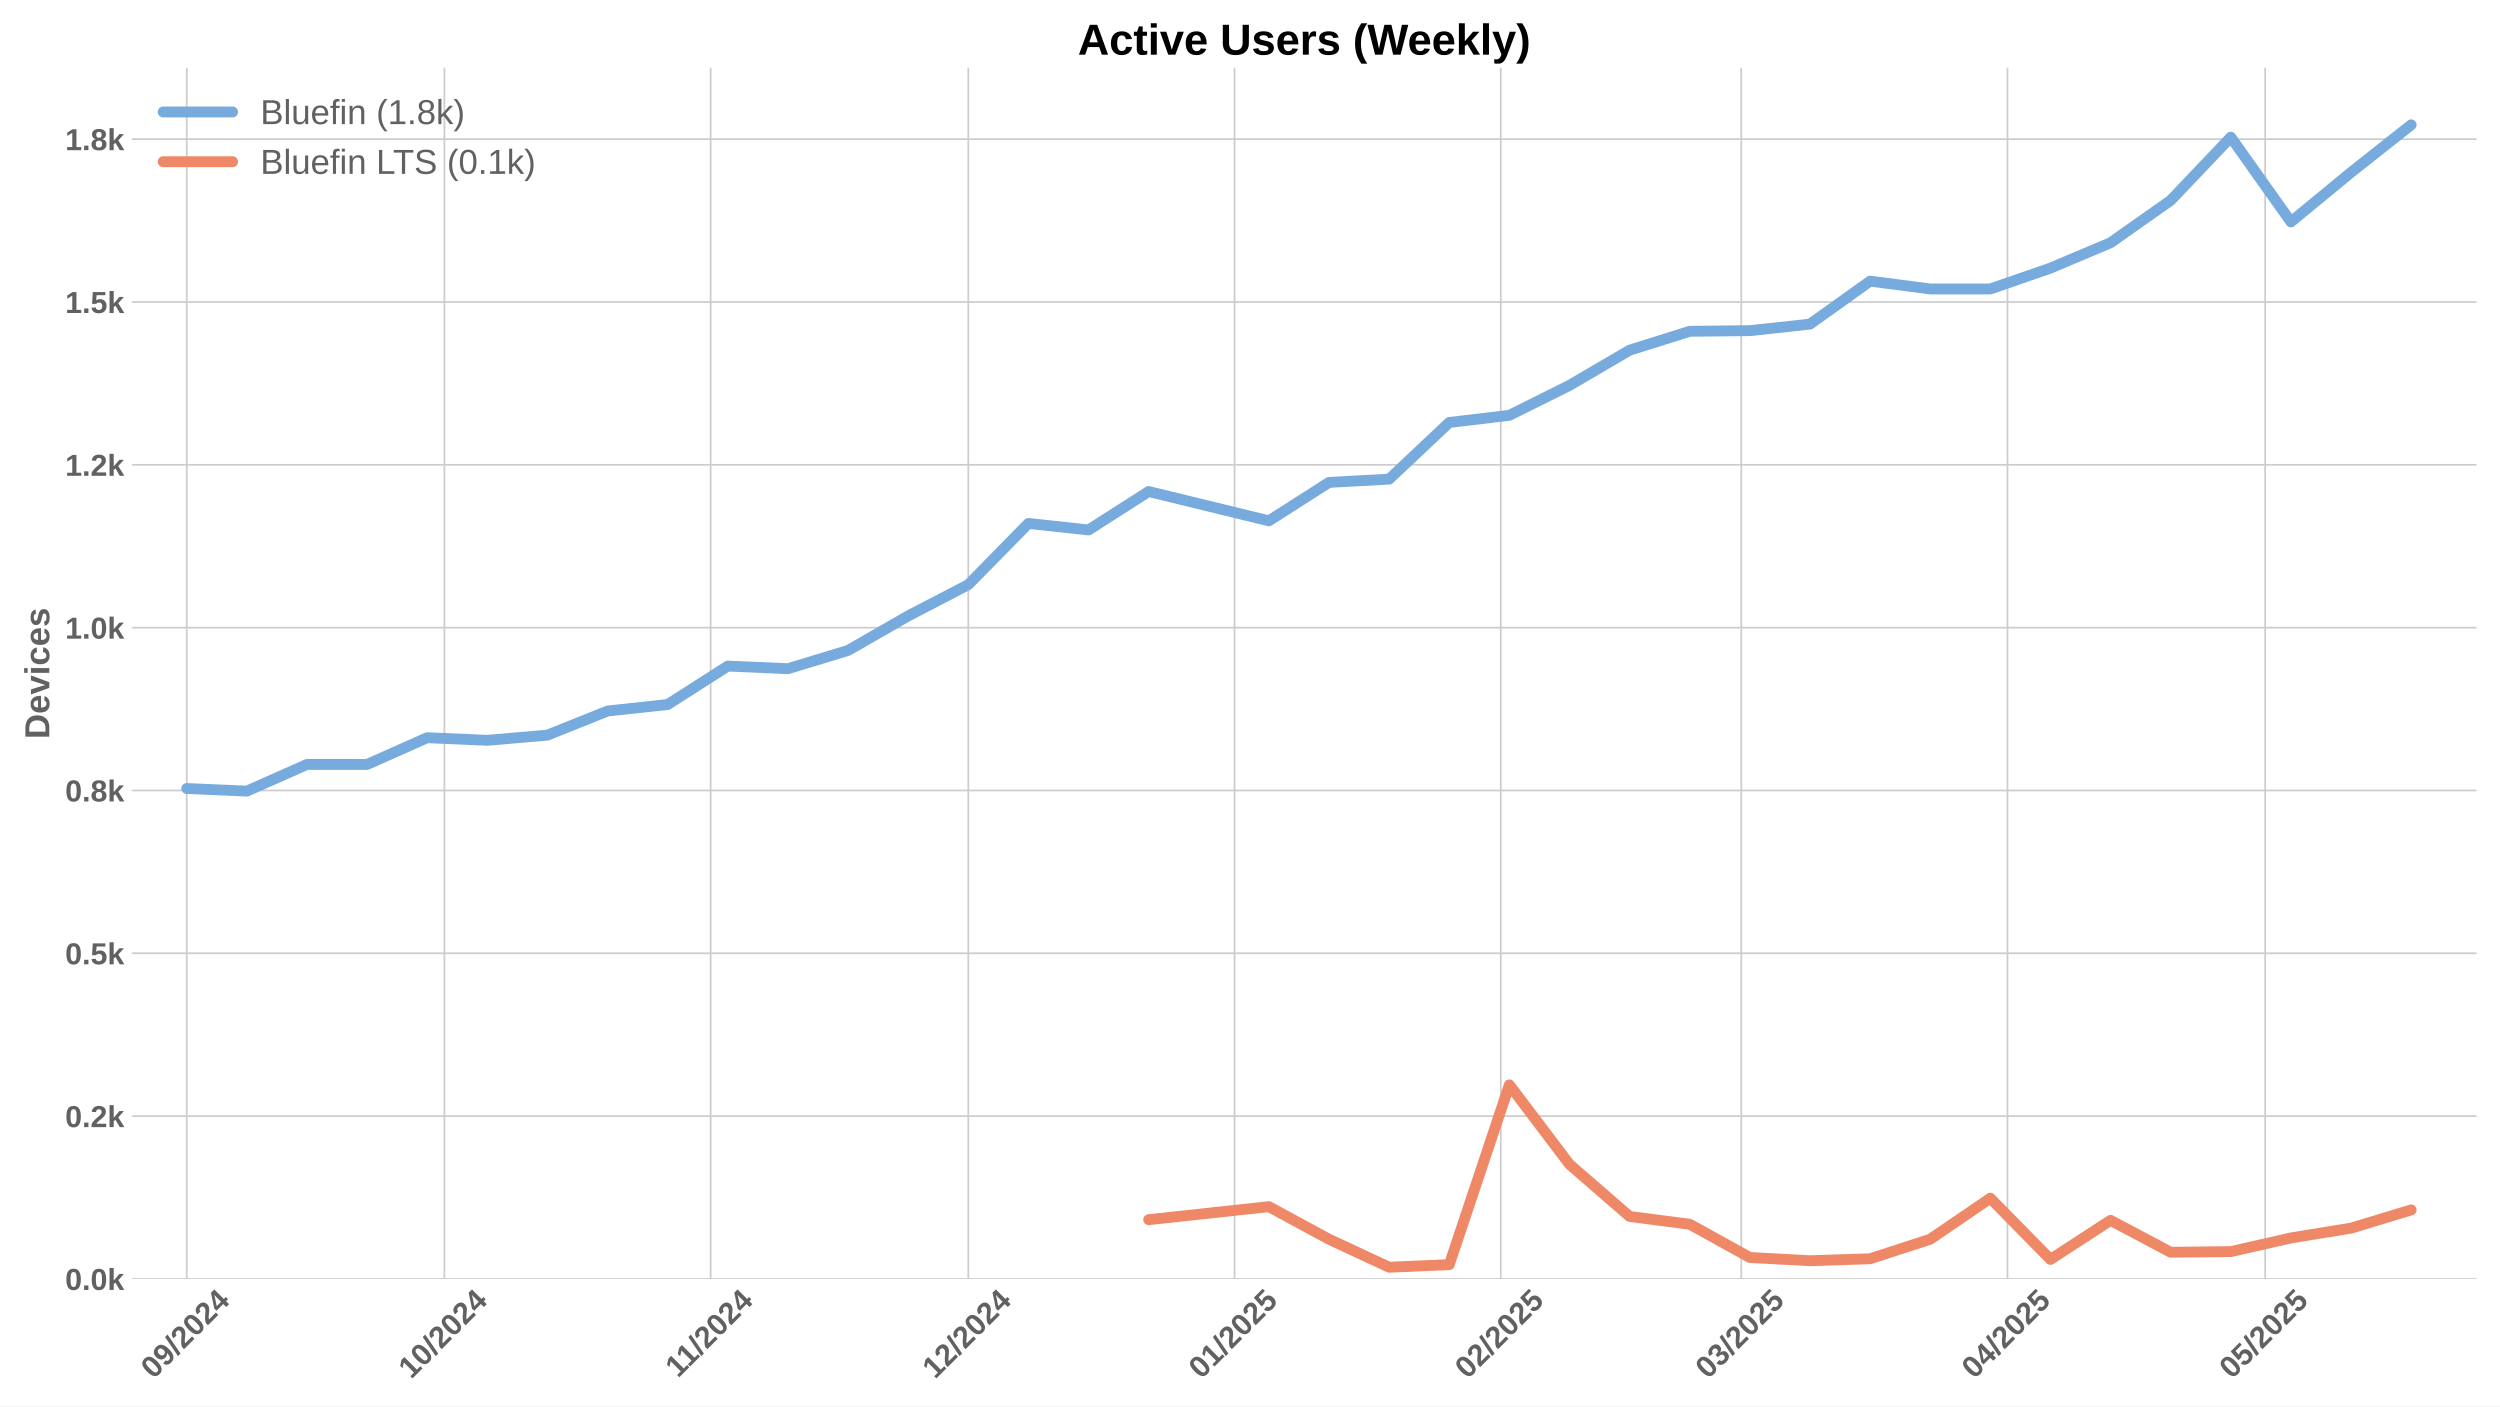
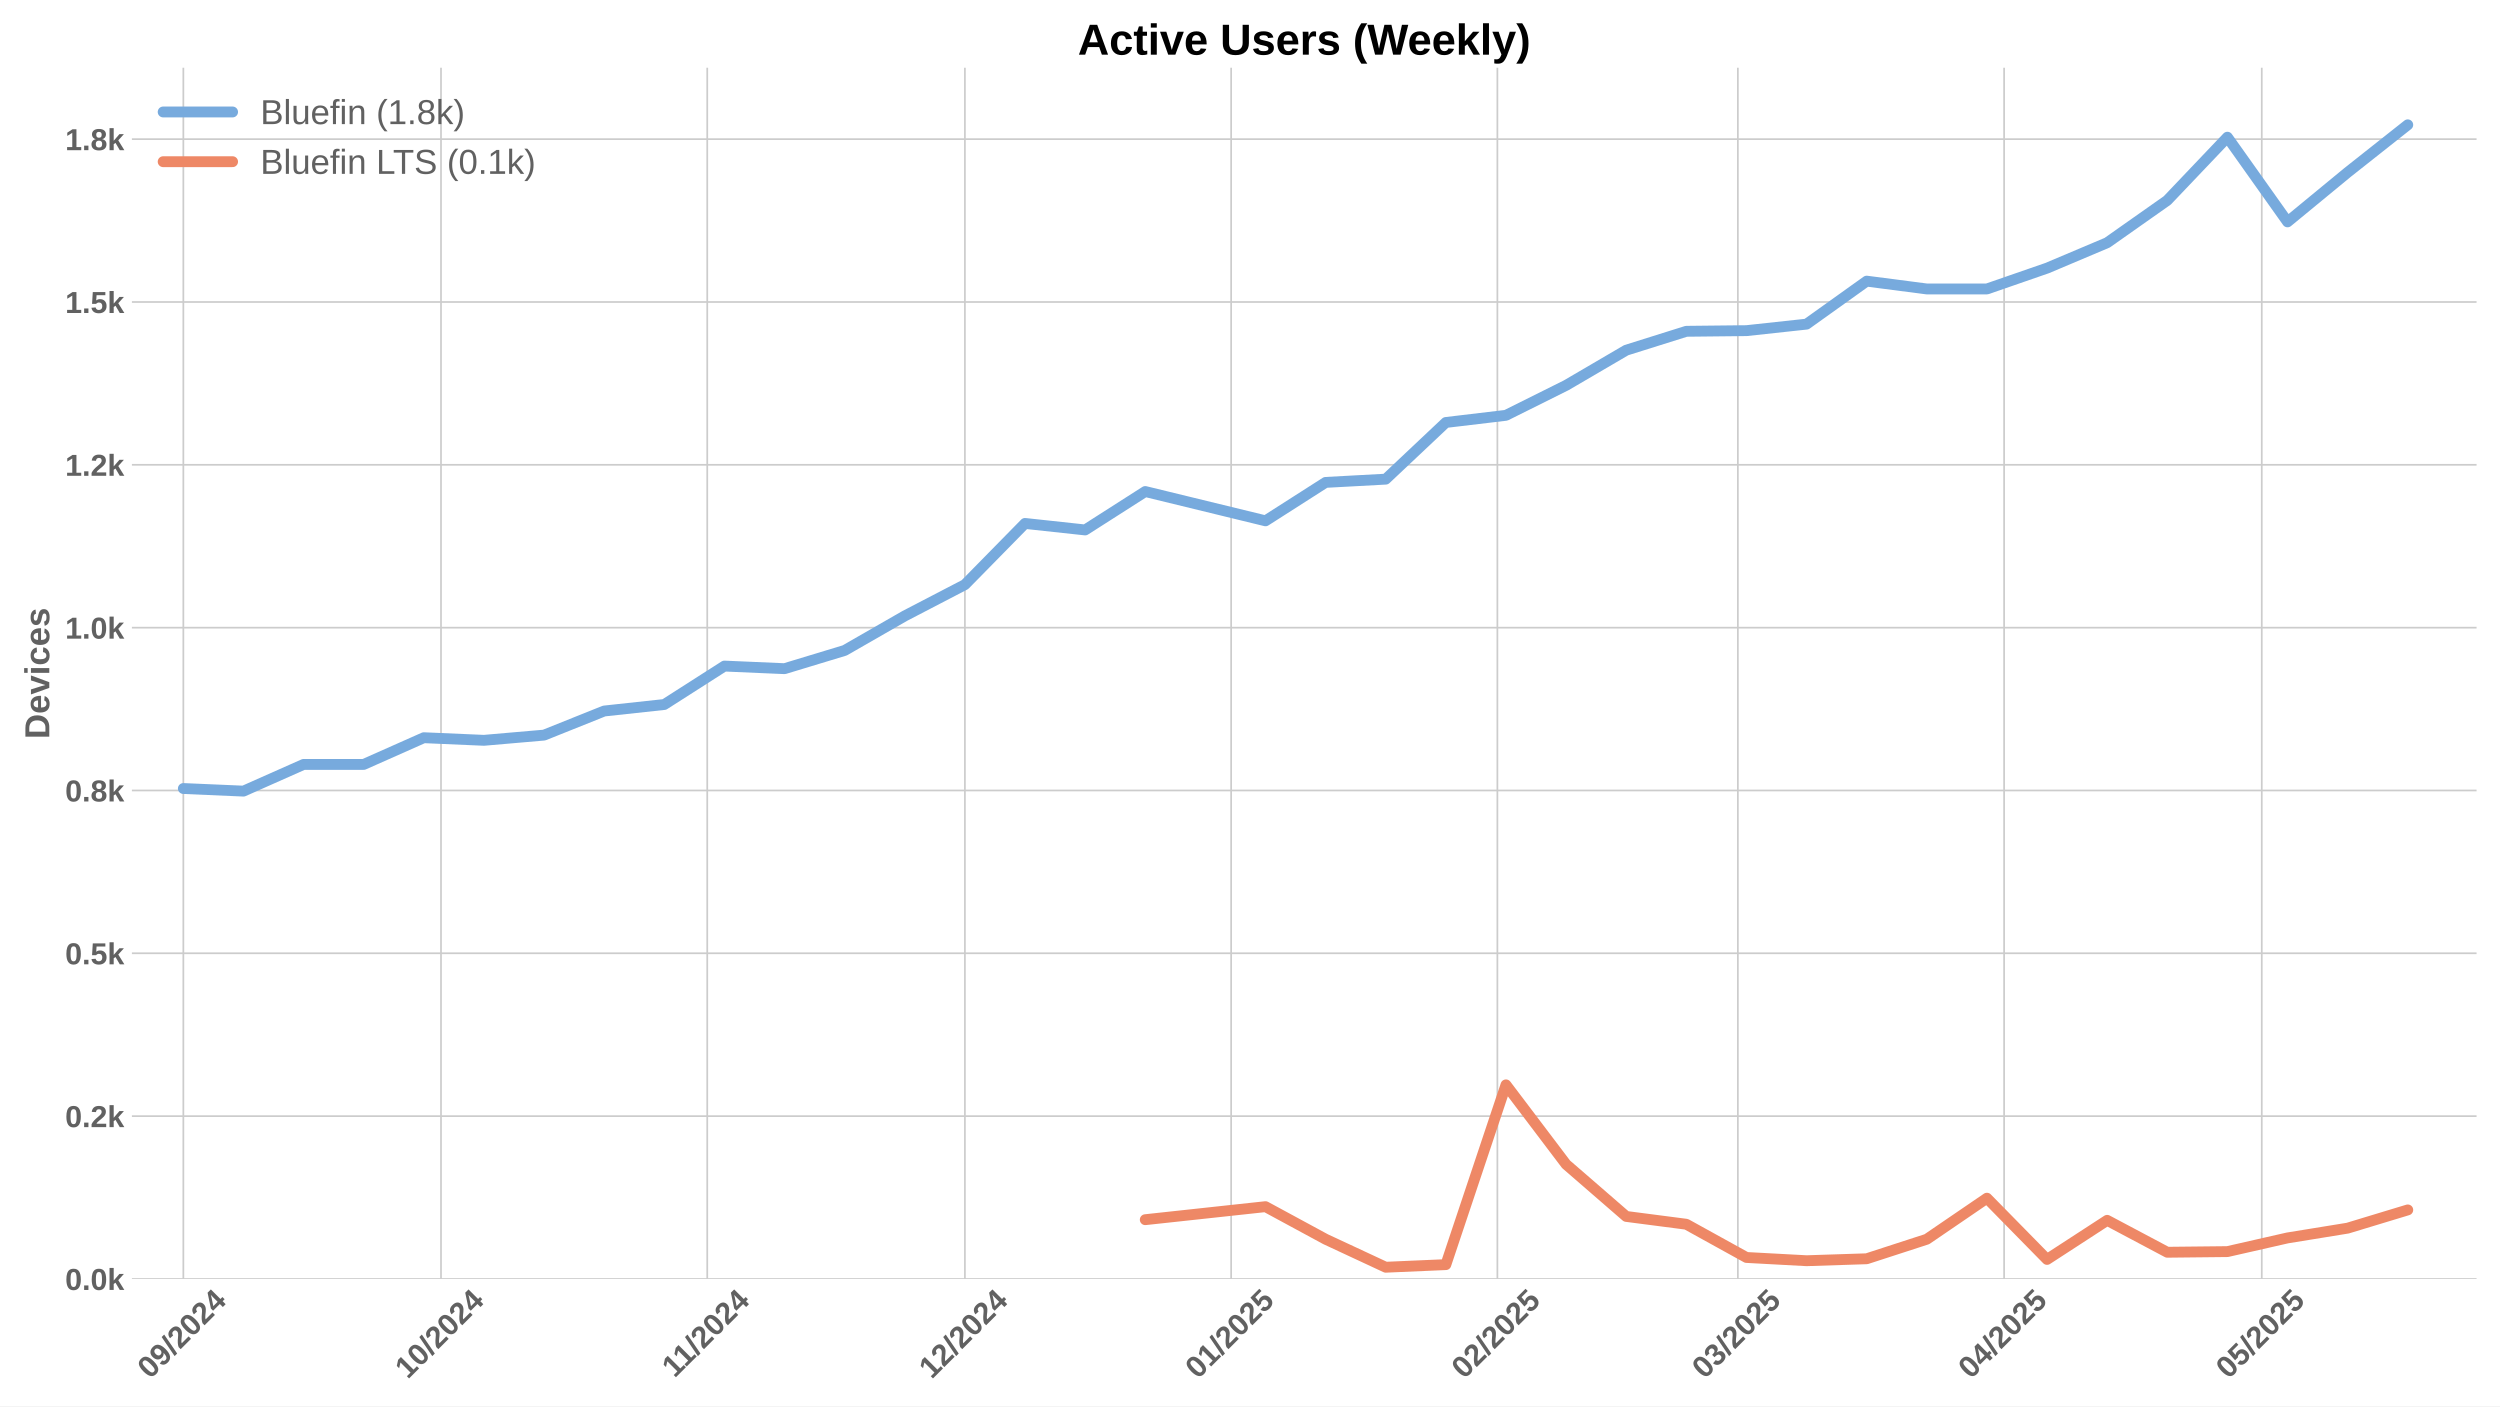
<svg xmlns="http://www.w3.org/2000/svg" xmlns:xlink="http://www.w3.org/1999/xlink" width="1152pt" height="648pt" viewBox="0 0 1152 648" version="1.1">
  <defs>
    <style type="text/css">*{stroke-linejoin: round; stroke-linecap: butt}</style>
  </defs>
  <g id="figure_1">
    <g id="patch_1">
      <path d="M 0 648  L 1152 648  L 1152 0  L 0 0  z " style="fill: #ffffff" />
    </g>
    <g id="axes_1">
      <g id="patch_2">
        <path d="M 60.78 589.343  L 1141.2 589.343  L 1141.2 31.2  L 60.78 31.2  z " style="fill: #ffffff" />
      </g>
      <g id="matplotlib.axis_1">
        <g id="xtick_1">
          <g id="line2d_1">
-             <path d="M 86.051 589.343  L 86.051 31.2  " clip-path="url(#pd9cb6e11ac)" style="fill: none; stroke: #cccccc; stroke-width: 0.8; stroke-linecap: round" />
+             <path d="M 84.485 589.343  L 84.485 31.2  " clip-path="url(#p11510ac2bd)" style="fill: none; stroke: #cccccc; stroke-width: 0.8; stroke-linecap: round" />
          </g>
          <g id="line2d_2" />
          <g id="text_1">
-             <g style="fill: #616161" transform="translate(70.72057 635.7977) rotate(-45) scale(0.14 -0.14)">
+             <g style="fill: #616161" transform="translate(69.15497 635.7977) rotate(-45) scale(0.14 -0.14)">
              <defs>
                <path id="LiberationSans-Bold-30" d="M 3297 2203  Q 3297 1088 2914 512  Q 2531 -63 1766 -63  Q 253 -63 253 2203  Q 253 2994 418 3494  Q 584 3994 915 4231  Q 1247 4469 1791 4469  Q 2572 4469 2934 3903  Q 3297 3338 3297 2203  z M 2416 2203  Q 2416 2813 2356 3150  Q 2297 3488 2165 3634  Q 2034 3781 1784 3781  Q 1519 3781 1383 3632  Q 1247 3484 1189 3148  Q 1131 2813 1131 2203  Q 1131 1600 1192 1261  Q 1253 922 1386 775  Q 1519 628 1772 628  Q 2022 628 2158 783  Q 2294 938 2355 1278  Q 2416 1619 2416 2203  z " transform="scale(0.015625)" />
                <path id="LiberationSans-Bold-39" d="M 3322 2272  Q 3322 1100 2894 518  Q 2466 -63 1678 -63  Q 1097 -63 767 185  Q 438 434 300 972  L 1125 1088  Q 1247 628 1688 628  Q 2056 628 2254 981  Q 2453 1334 2459 2028  Q 2341 1794 2070 1661  Q 1800 1528 1488 1528  Q 906 1528 564 1923  Q 222 2319 222 2994  Q 222 3688 623 4078  Q 1025 4469 1759 4469  Q 2550 4469 2936 3920  Q 3322 3372 3322 2272  z M 2394 2888  Q 2394 3297 2214 3539  Q 2034 3781 1738 3781  Q 1447 3781 1280 3570  Q 1113 3359 1113 2988  Q 1113 2622 1278 2401  Q 1444 2181 1741 2181  Q 2022 2181 2208 2373  Q 2394 2566 2394 2888  z " transform="scale(0.015625)" />
                <path id="LiberationSans-Bold-2f" d="M 63 -128  L 972 4638  L 1716 4638  L 822 -128  L 63 -128  z " transform="scale(0.015625)" />
                <path id="LiberationSans-Bold-32" d="M 222 0  L 222 609  Q 394 988 711 1347  Q 1028 1706 1509 2097  Q 1972 2472 2158 2715  Q 2344 2959 2344 3194  Q 2344 3769 1766 3769  Q 1484 3769 1336 3617  Q 1188 3466 1144 3163  L 259 3213  Q 334 3825 717 4147  Q 1100 4469 1759 4469  Q 2472 4469 2853 4144  Q 3234 3819 3234 3231  Q 3234 2922 3112 2672  Q 2991 2422 2800 2211  Q 2609 2000 2376 1815  Q 2144 1631 1925 1456  Q 1706 1281 1526 1103  Q 1347 925 1259 722  L 3303 722  L 3303 0  L 222 0  z " transform="scale(0.015625)" />
                <path id="LiberationSans-Bold-34" d="M 2938 897  L 2938 0  L 2100 0  L 2100 897  L 97 897  L 97 1556  L 1956 4403  L 2938 4403  L 2938 1550  L 3525 1550  L 3525 897  L 2938 897  z M 2100 2991  Q 2100 3159 2111 3356  Q 2122 3553 2128 3609  Q 2047 3434 1834 3103  L 813 1550  L 2100 1550  L 2100 2991  z " transform="scale(0.015625)" />
              </defs>
              <use xlink:href="#LiberationSans-Bold-30" />
              <use xlink:href="#LiberationSans-Bold-39" transform="translate(55.61523 0)" />
              <use xlink:href="#LiberationSans-Bold-2f" transform="translate(111.2305 0)" />
              <use xlink:href="#LiberationSans-Bold-32" transform="translate(139.0137 0)" />
              <use xlink:href="#LiberationSans-Bold-30" transform="translate(194.6289 0)" />
              <use xlink:href="#LiberationSans-Bold-32" transform="translate(250.2441 0)" />
              <use xlink:href="#LiberationSans-Bold-34" transform="translate(305.8594 0)" />
            </g>
          </g>
        </g>
        <g id="xtick_2">
          <g id="line2d_3">
-             <path d="M 204.778 589.343  L 204.778 31.2  " clip-path="url(#pd9cb6e11ac)" style="fill: none; stroke: #cccccc; stroke-width: 0.8; stroke-linecap: round" />
+             <path d="M 203.213 589.343  L 203.213 31.2  " clip-path="url(#p11510ac2bd)" style="fill: none; stroke: #cccccc; stroke-width: 0.8; stroke-linecap: round" />
          </g>
          <g id="line2d_4" />
          <g id="text_2">
-             <g style="fill: #616161" transform="translate(189.448 635.7977) rotate(-45) scale(0.14 -0.14)">
+             <g style="fill: #616161" transform="translate(187.8824 635.7977) rotate(-45) scale(0.14 -0.14)">
              <defs>
                <path id="LiberationSans-Bold-31" d="M 403 0  L 403 653  L 1494 653  L 1494 3656  L 438 2997  L 438 3688  L 1541 4403  L 2372 4403  L 2372 653  L 3381 653  L 3381 0  L 403 0  z " transform="scale(0.015625)" />
              </defs>
              <use xlink:href="#LiberationSans-Bold-31" />
              <use xlink:href="#LiberationSans-Bold-30" transform="translate(55.61523 0)" />
              <use xlink:href="#LiberationSans-Bold-2f" transform="translate(111.2305 0)" />
              <use xlink:href="#LiberationSans-Bold-32" transform="translate(139.0137 0)" />
              <use xlink:href="#LiberationSans-Bold-30" transform="translate(194.6289 0)" />
              <use xlink:href="#LiberationSans-Bold-32" transform="translate(250.2441 0)" />
              <use xlink:href="#LiberationSans-Bold-34" transform="translate(305.8594 0)" />
            </g>
          </g>
        </g>
        <g id="xtick_3">
          <g id="line2d_5">
-             <path d="M 327.463 589.343  L 327.463 31.2  " clip-path="url(#pd9cb6e11ac)" style="fill: none; stroke: #cccccc; stroke-width: 0.8; stroke-linecap: round" />
+             <path d="M 325.898 589.343  L 325.898 31.2  " clip-path="url(#p11510ac2bd)" style="fill: none; stroke: #cccccc; stroke-width: 0.8; stroke-linecap: round" />
          </g>
          <g id="line2d_6" />
          <g id="text_3">
-             <g style="fill: #616161" transform="translate(312.4053 635.2532) rotate(-45) scale(0.14 -0.14)">
+             <g style="fill: #616161" transform="translate(310.8397 635.2532) rotate(-45) scale(0.14 -0.14)">
              <use xlink:href="#LiberationSans-Bold-31" />
              <use xlink:href="#LiberationSans-Bold-31" transform="translate(50.11523 0)" />
              <use xlink:href="#LiberationSans-Bold-2f" transform="translate(105.7305 0)" />
              <use xlink:href="#LiberationSans-Bold-32" transform="translate(133.5137 0)" />
              <use xlink:href="#LiberationSans-Bold-30" transform="translate(189.1289 0)" />
              <use xlink:href="#LiberationSans-Bold-32" transform="translate(244.7441 0)" />
              <use xlink:href="#LiberationSans-Bold-34" transform="translate(300.3594 0)" />
            </g>
          </g>
        </g>
        <g id="xtick_4">
          <g id="line2d_7">
-             <path d="M 446.191 589.343  L 446.191 31.2  " clip-path="url(#pd9cb6e11ac)" style="fill: none; stroke: #cccccc; stroke-width: 0.8; stroke-linecap: round" />
+             <path d="M 444.625 589.343  L 444.625 31.2  " clip-path="url(#p11510ac2bd)" style="fill: none; stroke: #cccccc; stroke-width: 0.8; stroke-linecap: round" />
          </g>
          <g id="line2d_8" />
          <g id="text_4">
-             <g style="fill: #616161" transform="translate(430.8606 635.7977) rotate(-45) scale(0.14 -0.14)">
+             <g style="fill: #616161" transform="translate(429.295 635.7977) rotate(-45) scale(0.14 -0.14)">
              <use xlink:href="#LiberationSans-Bold-31" />
              <use xlink:href="#LiberationSans-Bold-32" transform="translate(55.61523 0)" />
              <use xlink:href="#LiberationSans-Bold-2f" transform="translate(111.2305 0)" />
              <use xlink:href="#LiberationSans-Bold-32" transform="translate(139.0137 0)" />
              <use xlink:href="#LiberationSans-Bold-30" transform="translate(194.6289 0)" />
              <use xlink:href="#LiberationSans-Bold-32" transform="translate(250.2441 0)" />
              <use xlink:href="#LiberationSans-Bold-34" transform="translate(305.8594 0)" />
            </g>
          </g>
        </g>
        <g id="xtick_5">
          <g id="line2d_9">
-             <path d="M 568.876 589.343  L 568.876 31.2  " clip-path="url(#pd9cb6e11ac)" style="fill: none; stroke: #cccccc; stroke-width: 0.8; stroke-linecap: round" />
+             <path d="M 567.31 589.343  L 567.31 31.2  " clip-path="url(#p11510ac2bd)" style="fill: none; stroke: #cccccc; stroke-width: 0.8; stroke-linecap: round" />
          </g>
          <g id="line2d_10" />
          <g id="text_5">
-             <g style="fill: #616161" transform="translate(553.5456 635.7977) rotate(-45) scale(0.14 -0.14)">
+             <g style="fill: #616161" transform="translate(551.98 635.7977) rotate(-45) scale(0.14 -0.14)">
              <defs>
                <path id="LiberationSans-Bold-35" d="M 3381 1466  Q 3381 766 2945 351  Q 2509 -63 1750 -63  Q 1088 -63 689 235  Q 291 534 197 1100  L 1075 1172  Q 1144 891 1319 762  Q 1494 634 1759 634  Q 2088 634 2283 843  Q 2478 1053 2478 1447  Q 2478 1794 2293 2001  Q 2109 2209 1778 2209  Q 1413 2209 1181 1925  L 325 1925  L 478 4403  L 3125 4403  L 3125 3750  L 1275 3750  L 1203 2638  Q 1522 2919 2000 2919  Q 2628 2919 3004 2528  Q 3381 2138 3381 1466  z " transform="scale(0.015625)" />
              </defs>
              <use xlink:href="#LiberationSans-Bold-30" />
              <use xlink:href="#LiberationSans-Bold-31" transform="translate(55.61523 0)" />
              <use xlink:href="#LiberationSans-Bold-2f" transform="translate(111.2305 0)" />
              <use xlink:href="#LiberationSans-Bold-32" transform="translate(139.0137 0)" />
              <use xlink:href="#LiberationSans-Bold-30" transform="translate(194.6289 0)" />
              <use xlink:href="#LiberationSans-Bold-32" transform="translate(250.2441 0)" />
              <use xlink:href="#LiberationSans-Bold-35" transform="translate(305.8594 0)" />
            </g>
          </g>
        </g>
        <g id="xtick_6">
          <g id="line2d_11">
-             <path d="M 691.561 589.343  L 691.561 31.2  " clip-path="url(#pd9cb6e11ac)" style="fill: none; stroke: #cccccc; stroke-width: 0.8; stroke-linecap: round" />
+             <path d="M 689.995 589.343  L 689.995 31.2  " clip-path="url(#p11510ac2bd)" style="fill: none; stroke: #cccccc; stroke-width: 0.8; stroke-linecap: round" />
          </g>
          <g id="line2d_12" />
          <g id="text_6">
-             <g style="fill: #616161" transform="translate(676.2307 635.7977) rotate(-45) scale(0.14 -0.14)">
+             <g style="fill: #616161" transform="translate(674.6651 635.7977) rotate(-45) scale(0.14 -0.14)">
              <use xlink:href="#LiberationSans-Bold-30" />
              <use xlink:href="#LiberationSans-Bold-32" transform="translate(55.61523 0)" />
              <use xlink:href="#LiberationSans-Bold-2f" transform="translate(111.2305 0)" />
              <use xlink:href="#LiberationSans-Bold-32" transform="translate(139.0137 0)" />
              <use xlink:href="#LiberationSans-Bold-30" transform="translate(194.6289 0)" />
              <use xlink:href="#LiberationSans-Bold-32" transform="translate(250.2441 0)" />
              <use xlink:href="#LiberationSans-Bold-35" transform="translate(305.8594 0)" />
            </g>
          </g>
        </g>
        <g id="xtick_7">
          <g id="line2d_13">
-             <path d="M 802.373 589.343  L 802.373 31.2  " clip-path="url(#pd9cb6e11ac)" style="fill: none; stroke: #cccccc; stroke-width: 0.8; stroke-linecap: round" />
+             <path d="M 800.808 589.343  L 800.808 31.2  " clip-path="url(#p11510ac2bd)" style="fill: none; stroke: #cccccc; stroke-width: 0.8; stroke-linecap: round" />
          </g>
          <g id="line2d_14" />
          <g id="text_7">
-             <g style="fill: #616161" transform="translate(787.043 635.7977) rotate(-45) scale(0.14 -0.14)">
+             <g style="fill: #616161" transform="translate(785.4774 635.7977) rotate(-45) scale(0.14 -0.14)">
              <defs>
                <path id="LiberationSans-Bold-33" d="M 3328 1222  Q 3328 603 2922 265  Q 2516 -72 1766 -72  Q 1056 -72 637 254  Q 219 581 147 1197  L 1041 1275  Q 1125 641 1763 641  Q 2078 641 2253 797  Q 2428 953 2428 1275  Q 2428 1569 2215 1725  Q 2003 1881 1584 1881  L 1278 1881  L 1278 2591  L 1566 2591  Q 1944 2591 2134 2745  Q 2325 2900 2325 3188  Q 2325 3459 2173 3614  Q 2022 3769 1731 3769  Q 1459 3769 1292 3619  Q 1125 3469 1100 3194  L 222 3256  Q 291 3825 694 4147  Q 1097 4469 1747 4469  Q 2438 4469 2827 4158  Q 3216 3847 3216 3297  Q 3216 2884 2973 2618  Q 2731 2353 2275 2266  L 2275 2253  Q 2781 2194 3054 1920  Q 3328 1647 3328 1222  z " transform="scale(0.015625)" />
              </defs>
              <use xlink:href="#LiberationSans-Bold-30" />
              <use xlink:href="#LiberationSans-Bold-33" transform="translate(55.61523 0)" />
              <use xlink:href="#LiberationSans-Bold-2f" transform="translate(111.2305 0)" />
              <use xlink:href="#LiberationSans-Bold-32" transform="translate(139.0137 0)" />
              <use xlink:href="#LiberationSans-Bold-30" transform="translate(194.6289 0)" />
              <use xlink:href="#LiberationSans-Bold-32" transform="translate(250.2441 0)" />
              <use xlink:href="#LiberationSans-Bold-35" transform="translate(305.8594 0)" />
            </g>
          </g>
        </g>
        <g id="xtick_8">
          <g id="line2d_15">
-             <path d="M 925.058 589.343  L 925.058 31.2  " clip-path="url(#pd9cb6e11ac)" style="fill: none; stroke: #cccccc; stroke-width: 0.8; stroke-linecap: round" />
+             <path d="M 923.493 589.343  L 923.493 31.2  " clip-path="url(#p11510ac2bd)" style="fill: none; stroke: #cccccc; stroke-width: 0.8; stroke-linecap: round" />
          </g>
          <g id="line2d_16" />
          <g id="text_8">
-             <g style="fill: #616161" transform="translate(909.728 635.7977) rotate(-45) scale(0.14 -0.14)">
+             <g style="fill: #616161" transform="translate(908.1624 635.7977) rotate(-45) scale(0.14 -0.14)">
              <use xlink:href="#LiberationSans-Bold-30" />
              <use xlink:href="#LiberationSans-Bold-34" transform="translate(55.61523 0)" />
              <use xlink:href="#LiberationSans-Bold-2f" transform="translate(111.2305 0)" />
              <use xlink:href="#LiberationSans-Bold-32" transform="translate(139.0137 0)" />
              <use xlink:href="#LiberationSans-Bold-30" transform="translate(194.6289 0)" />
              <use xlink:href="#LiberationSans-Bold-32" transform="translate(250.2441 0)" />
              <use xlink:href="#LiberationSans-Bold-35" transform="translate(305.8594 0)" />
            </g>
          </g>
        </g>
        <g id="xtick_9">
          <g id="line2d_17">
-             <path d="M 1043.786 589.343  L 1043.786 31.2  " clip-path="url(#pd9cb6e11ac)" style="fill: none; stroke: #cccccc; stroke-width: 0.8; stroke-linecap: round" />
+             <path d="M 1042.22 589.343  L 1042.22 31.2  " clip-path="url(#p11510ac2bd)" style="fill: none; stroke: #cccccc; stroke-width: 0.8; stroke-linecap: round" />
          </g>
          <g id="line2d_18" />
          <g id="text_9">
-             <g style="fill: #616161" transform="translate(1028.456 635.7977) rotate(-45) scale(0.14 -0.14)">
+             <g style="fill: #616161" transform="translate(1026.89 635.7977) rotate(-45) scale(0.14 -0.14)">
              <use xlink:href="#LiberationSans-Bold-30" />
              <use xlink:href="#LiberationSans-Bold-35" transform="translate(55.61523 0)" />
              <use xlink:href="#LiberationSans-Bold-2f" transform="translate(111.2305 0)" />
              <use xlink:href="#LiberationSans-Bold-32" transform="translate(139.0137 0)" />
              <use xlink:href="#LiberationSans-Bold-30" transform="translate(194.6289 0)" />
              <use xlink:href="#LiberationSans-Bold-32" transform="translate(250.2441 0)" />
              <use xlink:href="#LiberationSans-Bold-35" transform="translate(305.8594 0)" />
            </g>
          </g>
        </g>
      </g>
      <g id="matplotlib.axis_2">
        <g id="ytick_1">
          <g id="line2d_19">
-             <path d="M 60.78 589.343  L 1141.2 589.343  " clip-path="url(#pd9cb6e11ac)" style="fill: none; stroke: #cccccc; stroke-width: 0.8; stroke-linecap: round" />
+             <path d="M 60.78 589.343  L 1141.2 589.343  " clip-path="url(#p11510ac2bd)" style="fill: none; stroke: #cccccc; stroke-width: 0.8; stroke-linecap: round" />
          </g>
          <g id="line2d_20" />
          <g id="text_10">
            <g style="fill: #616161" transform="translate(30.03469 594.416) scale(0.14 -0.14)">
              <defs>
                <path id="LiberationSans-Bold-2e" d="M 434 0  L 434 953  L 1338 953  L 1338 0  L 434 0  z " transform="scale(0.015625)" />
                <path id="LiberationSans-Bold-6b" d="M 2606 0  L 1703 1531  L 1325 1269  L 1325 0  L 447 0  L 447 4638  L 1325 4638  L 1325 1981  L 2531 3381  L 3475 3381  L 2288 2063  L 3566 0  L 2606 0  z " transform="scale(0.015625)" />
              </defs>
              <use xlink:href="#LiberationSans-Bold-30" />
              <use xlink:href="#LiberationSans-Bold-2e" transform="translate(55.61523 0)" />
              <use xlink:href="#LiberationSans-Bold-30" transform="translate(83.39844 0)" />
              <use xlink:href="#LiberationSans-Bold-6b" transform="translate(139.0137 0)" />
            </g>
          </g>
        </g>
        <g id="ytick_2">
          <g id="line2d_21">
-             <path d="M 60.78 514.312  L 1141.2 514.312  " clip-path="url(#pd9cb6e11ac)" style="fill: none; stroke: #cccccc; stroke-width: 0.8; stroke-linecap: round" />
+             <path d="M 60.78 514.312  L 1141.2 514.312  " clip-path="url(#p11510ac2bd)" style="fill: none; stroke: #cccccc; stroke-width: 0.8; stroke-linecap: round" />
          </g>
          <g id="line2d_22" />
          <g id="text_11">
            <g style="fill: #616161" transform="translate(30.03469 519.3847) scale(0.14 -0.14)">
              <use xlink:href="#LiberationSans-Bold-30" />
              <use xlink:href="#LiberationSans-Bold-2e" transform="translate(55.61523 0)" />
              <use xlink:href="#LiberationSans-Bold-32" transform="translate(83.39844 0)" />
              <use xlink:href="#LiberationSans-Bold-6b" transform="translate(139.0137 0)" />
            </g>
          </g>
        </g>
        <g id="ytick_3">
          <g id="line2d_23">
-             <path d="M 60.78 439.28  L 1141.2 439.28  " clip-path="url(#pd9cb6e11ac)" style="fill: none; stroke: #cccccc; stroke-width: 0.8; stroke-linecap: round" />
+             <path d="M 60.78 439.28  L 1141.2 439.28  " clip-path="url(#p11510ac2bd)" style="fill: none; stroke: #cccccc; stroke-width: 0.8; stroke-linecap: round" />
          </g>
          <g id="line2d_24" />
          <g id="text_12">
            <g style="fill: #616161" transform="translate(30.03469 444.3533) scale(0.14 -0.14)">
              <use xlink:href="#LiberationSans-Bold-30" />
              <use xlink:href="#LiberationSans-Bold-2e" transform="translate(55.61523 0)" />
              <use xlink:href="#LiberationSans-Bold-35" transform="translate(83.39844 0)" />
              <use xlink:href="#LiberationSans-Bold-6b" transform="translate(139.0137 0)" />
            </g>
          </g>
        </g>
        <g id="ytick_4">
          <g id="line2d_25">
-             <path d="M 60.78 364.249  L 1141.2 364.249  " clip-path="url(#pd9cb6e11ac)" style="fill: none; stroke: #cccccc; stroke-width: 0.8; stroke-linecap: round" />
+             <path d="M 60.78 364.249  L 1141.2 364.249  " clip-path="url(#p11510ac2bd)" style="fill: none; stroke: #cccccc; stroke-width: 0.8; stroke-linecap: round" />
          </g>
          <g id="line2d_26" />
          <g id="text_13">
            <g style="fill: #616161" transform="translate(30.03469 369.322) scale(0.14 -0.14)">
              <defs>
                <path id="LiberationSans-Bold-38" d="M 3363 1241  Q 3363 622 2953 279  Q 2544 -63 1784 -63  Q 1031 -63 617 278  Q 203 619 203 1234  Q 203 1656 447 1945  Q 691 2234 1100 2303  L 1100 2316  Q 744 2394 525 2669  Q 306 2944 306 3303  Q 306 3844 689 4156  Q 1072 4469 1772 4469  Q 2488 4469 2870 4164  Q 3253 3859 3253 3297  Q 3253 2938 3036 2666  Q 2819 2394 2453 2322  L 2453 2309  Q 2878 2241 3120 1961  Q 3363 1681 3363 1241  z M 2350 3250  Q 2350 3563 2206 3708  Q 2063 3853 1772 3853  Q 1203 3853 1203 3250  Q 1203 2619 1778 2619  Q 2066 2619 2208 2766  Q 2350 2913 2350 3250  z M 2453 1313  Q 2453 2003 1766 2003  Q 1447 2003 1276 1822  Q 1106 1641 1106 1300  Q 1106 913 1275 734  Q 1444 556 1791 556  Q 2131 556 2292 734  Q 2453 913 2453 1313  z " transform="scale(0.015625)" />
              </defs>
              <use xlink:href="#LiberationSans-Bold-30" />
              <use xlink:href="#LiberationSans-Bold-2e" transform="translate(55.61523 0)" />
              <use xlink:href="#LiberationSans-Bold-38" transform="translate(83.39844 0)" />
              <use xlink:href="#LiberationSans-Bold-6b" transform="translate(139.0137 0)" />
            </g>
          </g>
        </g>
        <g id="ytick_5">
          <g id="line2d_27">
-             <path d="M 60.78 289.218  L 1141.2 289.218  " clip-path="url(#pd9cb6e11ac)" style="fill: none; stroke: #cccccc; stroke-width: 0.8; stroke-linecap: round" />
+             <path d="M 60.78 289.218  L 1141.2 289.218  " clip-path="url(#p11510ac2bd)" style="fill: none; stroke: #cccccc; stroke-width: 0.8; stroke-linecap: round" />
          </g>
          <g id="line2d_28" />
          <g id="text_14">
            <g style="fill: #616161" transform="translate(30.03469 294.2906) scale(0.14 -0.14)">
              <use xlink:href="#LiberationSans-Bold-31" />
              <use xlink:href="#LiberationSans-Bold-2e" transform="translate(55.61523 0)" />
              <use xlink:href="#LiberationSans-Bold-30" transform="translate(83.39844 0)" />
              <use xlink:href="#LiberationSans-Bold-6b" transform="translate(139.0137 0)" />
            </g>
          </g>
        </g>
        <g id="ytick_6">
          <g id="line2d_29">
-             <path d="M 60.78 214.186  L 1141.2 214.186  " clip-path="url(#pd9cb6e11ac)" style="fill: none; stroke: #cccccc; stroke-width: 0.8; stroke-linecap: round" />
+             <path d="M 60.78 214.186  L 1141.2 214.186  " clip-path="url(#p11510ac2bd)" style="fill: none; stroke: #cccccc; stroke-width: 0.8; stroke-linecap: round" />
          </g>
          <g id="line2d_30" />
          <g id="text_15">
            <g style="fill: #616161" transform="translate(30.03469 219.2593) scale(0.14 -0.14)">
              <use xlink:href="#LiberationSans-Bold-31" />
              <use xlink:href="#LiberationSans-Bold-2e" transform="translate(55.61523 0)" />
              <use xlink:href="#LiberationSans-Bold-32" transform="translate(83.39844 0)" />
              <use xlink:href="#LiberationSans-Bold-6b" transform="translate(139.0137 0)" />
            </g>
          </g>
        </g>
        <g id="ytick_7">
          <g id="line2d_31">
-             <path d="M 60.78 139.155  L 1141.2 139.155  " clip-path="url(#pd9cb6e11ac)" style="fill: none; stroke: #cccccc; stroke-width: 0.8; stroke-linecap: round" />
+             <path d="M 60.78 139.155  L 1141.2 139.155  " clip-path="url(#p11510ac2bd)" style="fill: none; stroke: #cccccc; stroke-width: 0.8; stroke-linecap: round" />
          </g>
          <g id="line2d_32" />
          <g id="text_16">
            <g style="fill: #616161" transform="translate(30.03469 144.2279) scale(0.14 -0.14)">
              <use xlink:href="#LiberationSans-Bold-31" />
              <use xlink:href="#LiberationSans-Bold-2e" transform="translate(55.61523 0)" />
              <use xlink:href="#LiberationSans-Bold-35" transform="translate(83.39844 0)" />
              <use xlink:href="#LiberationSans-Bold-6b" transform="translate(139.0137 0)" />
            </g>
          </g>
        </g>
        <g id="ytick_8">
          <g id="line2d_33">
-             <path d="M 60.78 64.124  L 1141.2 64.124  " clip-path="url(#pd9cb6e11ac)" style="fill: none; stroke: #cccccc; stroke-width: 0.8; stroke-linecap: round" />
+             <path d="M 60.78 64.124  L 1141.2 64.124  " clip-path="url(#p11510ac2bd)" style="fill: none; stroke: #cccccc; stroke-width: 0.8; stroke-linecap: round" />
          </g>
          <g id="line2d_34" />
          <g id="text_17">
            <g style="fill: #616161" transform="translate(30.03469 69.19657) scale(0.14 -0.14)">
              <use xlink:href="#LiberationSans-Bold-31" />
              <use xlink:href="#LiberationSans-Bold-2e" transform="translate(55.61523 0)" />
              <use xlink:href="#LiberationSans-Bold-38" transform="translate(83.39844 0)" />
              <use xlink:href="#LiberationSans-Bold-6b" transform="translate(139.0137 0)" />
            </g>
          </g>
        </g>
        <g id="text_18">
          <g style="fill: #616161" transform="translate(22.71469 340.5153) rotate(-90) scale(0.16 -0.16)">
            <defs>
              <path id="LiberationSans-Bold-44" d="M 4353 2234  Q 4353 1553 4086 1045  Q 3819 538 3330 269  Q 2841 0 2209 0  L 428 0  L 428 4403  L 2022 4403  Q 3134 4403 3743 3842  Q 4353 3281 4353 2234  z M 3425 2234  Q 3425 2944 3056 3317  Q 2688 3691 2003 3691  L 1350 3691  L 1350 713  L 2131 713  Q 2725 713 3075 1122  Q 3425 1531 3425 2234  z " transform="scale(0.015625)" />
              <path id="LiberationSans-Bold-65" d="M 1831 -63  Q 1069 -63 659 389  Q 250 841 250 1706  Q 250 2544 665 2994  Q 1081 3444 1844 3444  Q 2572 3444 2956 2961  Q 3341 2478 3341 1547  L 3341 1522  L 1172 1522  Q 1172 1028 1355 776  Q 1538 525 1875 525  Q 2341 525 2463 928  L 3291 856  Q 2931 -63 1831 -63  z M 1831 2891  Q 1522 2891 1355 2675  Q 1188 2459 1178 2072  L 2491 2072  Q 2466 2481 2294 2686  Q 2122 2891 1831 2891  z " transform="scale(0.015625)" />
              <path id="LiberationSans-Bold-76" d="M 2284 0  L 1234 0  L 25 3381  L 953 3381  L 1544 1491  Q 1591 1334 1766 709  Q 1797 838 1894 1159  Q 1991 1481 2613 3381  L 3531 3381  L 2284 0  z " transform="scale(0.015625)" />
              <path id="LiberationSans-Bold-69" d="M 447 3991  L 447 4638  L 1325 4638  L 1325 3991  L 447 3991  z M 447 0  L 447 3381  L 1325 3381  L 1325 0  L 447 0  z " transform="scale(0.015625)" />
              <path id="LiberationSans-Bold-63" d="M 1856 -63  Q 1088 -63 669 395  Q 250 853 250 1672  Q 250 2509 672 2976  Q 1094 3444 1869 3444  Q 2466 3444 2856 3144  Q 3247 2844 3347 2316  L 2463 2272  Q 2425 2531 2275 2686  Q 2125 2841 1850 2841  Q 1172 2841 1172 1706  Q 1172 538 1863 538  Q 2113 538 2281 695  Q 2450 853 2491 1166  L 3372 1125  Q 3325 778 3123 506  Q 2922 234 2594 85  Q 2266 -63 1856 -63  z " transform="scale(0.015625)" />
              <path id="LiberationSans-Bold-73" d="M 3297 988  Q 3297 497 2895 217  Q 2494 -63 1784 -63  Q 1088 -63 717 157  Q 347 378 225 844  L 997 959  Q 1063 719 1223 619  Q 1384 519 1784 519  Q 2153 519 2322 612  Q 2491 706 2491 906  Q 2491 1069 2355 1164  Q 2219 1259 1894 1325  Q 1150 1472 890 1598  Q 631 1725 495 1926  Q 359 2128 359 2422  Q 359 2906 732 3176  Q 1106 3447 1791 3447  Q 2394 3447 2761 3212  Q 3128 2978 3219 2534  L 2441 2453  Q 2403 2659 2256 2761  Q 2109 2863 1791 2863  Q 1478 2863 1322 2783  Q 1166 2703 1166 2516  Q 1166 2369 1286 2283  Q 1406 2197 1691 2141  Q 2088 2059 2395 1973  Q 2703 1888 2889 1769  Q 3075 1650 3186 1464  Q 3297 1278 3297 988  z " transform="scale(0.015625)" />
            </defs>
            <use xlink:href="#LiberationSans-Bold-44" />
            <use xlink:href="#LiberationSans-Bold-65" transform="translate(72.2168 0)" />
            <use xlink:href="#LiberationSans-Bold-76" transform="translate(127.832 0)" />
            <use xlink:href="#LiberationSans-Bold-69" transform="translate(183.4473 0)" />
            <use xlink:href="#LiberationSans-Bold-63" transform="translate(211.2305 0)" />
            <use xlink:href="#LiberationSans-Bold-65" transform="translate(266.8457 0)" />
            <use xlink:href="#LiberationSans-Bold-73" transform="translate(322.4609 0)" />
          </g>
        </g>
      </g>
      <g id="line2d_35">
-         <path d="M 86.051 363.349  L 113.754 364.549  L 141.457 352.244  L 169.16 352.244  L 196.863 339.939  L 224.566 341.139  L 252.269 338.738  L 279.972 327.634  L 307.675 324.633  L 335.379 306.925  L 363.082 308.126  L 390.785 299.722  L 418.488 283.816  L 446.191 269.41  L 473.894 241.198  L 501.597 244.199  L 529.3 226.492  L 584.706 239.997  L 612.409 222.29  L 640.112 220.789  L 667.815 194.678  L 695.519 191.377  L 723.222 177.571  L 750.925 161.364  L 778.628 152.661  L 806.331 152.361  L 834.034 149.359  L 861.737 129.551  L 889.44 133.153  L 917.143 133.153  L 944.846 123.549  L 972.549 111.844  L 1000.252 92.336  L 1027.955 63.223  L 1055.659 102.24  L 1083.362 79.43  L 1111.065 57.521  " clip-path="url(#pd9cb6e11ac)" style="fill: none; stroke: #77aadd; stroke-width: 5; stroke-linecap: round" />
+         <path d="M 84.485 363.349  L 112.188 364.549  L 139.891 352.244  L 167.594 352.244  L 195.298 339.939  L 223.001 341.139  L 250.704 338.738  L 278.407 327.634  L 306.11 324.633  L 333.813 306.925  L 361.516 308.126  L 389.219 299.722  L 416.922 283.816  L 444.625 269.41  L 472.328 241.198  L 500.031 244.199  L 527.734 226.492  L 583.141 239.997  L 610.844 222.29  L 638.547 220.789  L 666.25 194.678  L 693.953 191.377  L 721.656 177.571  L 749.359 161.364  L 777.062 152.661  L 804.765 152.361  L 832.468 149.359  L 860.171 129.551  L 887.874 133.153  L 915.578 133.153  L 943.281 123.549  L 970.984 111.844  L 998.687 92.336  L 1026.39 63.223  L 1054.093 102.24  L 1081.796 79.43  L 1109.499 57.521  " clip-path="url(#p11510ac2bd)" style="fill: none; stroke: #77aadd; stroke-width: 5; stroke-linecap: round" />
      </g>
      <g id="line2d_36">
-         <path d="M 529.3 562.032  L 584.706 556.029  L 612.409 571.036  L 640.112 583.941  L 667.815 582.74  L 695.519 499.906  L 723.222 536.521  L 750.925 560.531  L 778.628 564.133  L 806.331 579.439  L 834.034 580.94  L 861.737 580.039  L 889.44 571.036  L 917.143 552.128  L 944.846 580.339  L 972.549 562.332  L 1000.252 577.038  L 1027.955 576.738  L 1055.659 570.435  L 1083.362 565.933  L 1111.065 557.53  " clip-path="url(#pd9cb6e11ac)" style="fill: none; stroke: #ee8866; stroke-width: 5; stroke-linecap: round" />
+         <path d="M 527.734 562.032  L 583.141 556.029  L 610.844 571.036  L 638.547 583.941  L 666.25 582.74  L 693.953 499.906  L 721.656 536.521  L 749.359 560.531  L 777.062 564.133  L 804.765 579.439  L 832.468 580.94  L 860.171 580.039  L 887.874 571.036  L 915.578 552.128  L 943.281 580.339  L 970.984 562.332  L 998.687 577.038  L 1026.39 576.738  L 1054.093 570.435  L 1081.796 565.933  L 1109.499 557.53  " clip-path="url(#p11510ac2bd)" style="fill: none; stroke: #ee8866; stroke-width: 5; stroke-linecap: round" />
      </g>
      <g id="patch_3">
        <path d="M 60.78 589.343  L 60.78 31.2  " style="fill: none" />
      </g>
      <g id="patch_4">
        <path d="M 1141.2 589.343  L 1141.2 31.2  " style="fill: none" />
      </g>
      <g id="patch_5">
        <path d="M 60.78 589.343  L 1141.2 589.343  " style="fill: none" />
      </g>
      <g id="patch_6">
        <path d="M 60.78 31.2  L 1141.2 31.2  " style="fill: none" />
      </g>
      <g id="text_19">
        <g transform="translate(496.6791 25.2) scale(0.2 -0.2)">
          <defs>
            <path id="LiberationSans-Bold-41" d="M 3541 0  L 3150 1125  L 1472 1125  L 1081 0  L 159 0  L 1766 4403  L 2853 4403  L 4453 0  L 3541 0  z M 2309 3725  L 2291 3656  Q 2259 3544 2215 3400  Q 2172 3256 1678 1819  L 2944 1819  L 2509 3084  L 2375 3509  L 2309 3725  z " transform="scale(0.015625)" />
            <path id="LiberationSans-Bold-74" d="M 1313 -56  Q 925 -56 715 155  Q 506 366 506 794  L 506 2788  L 78 2788  L 78 3381  L 550 3381  L 825 4175  L 1375 4175  L 1375 3381  L 2016 3381  L 2016 2788  L 1375 2788  L 1375 1031  Q 1375 784 1469 667  Q 1563 550 1759 550  Q 1863 550 2053 594  L 2053 50  Q 1728 -56 1313 -56  z " transform="scale(0.015625)" />
            <path id="LiberationSans-Bold-20" transform="scale(0.015625)" />
            <path id="LiberationSans-Bold-55" d="M 2259 -63  Q 1350 -63 867 381  Q 384 825 384 1650  L 384 4403  L 1306 4403  L 1306 1722  Q 1306 1200 1554 929  Q 1803 659 2284 659  Q 2778 659 3043 942  Q 3309 1225 3309 1753  L 3309 4403  L 4231 4403  L 4231 1697  Q 4231 859 3714 398  Q 3197 -63 2259 -63  z " transform="scale(0.015625)" />
            <path id="LiberationSans-Bold-72" d="M 447 0  L 447 2588  Q 447 2866 439 3052  Q 431 3238 422 3381  L 1259 3381  Q 1269 3325 1284 3039  Q 1300 2753 1300 2659  L 1313 2659  Q 1441 3016 1541 3161  Q 1641 3306 1778 3376  Q 1916 3447 2122 3447  Q 2291 3447 2394 3400  L 2394 2666  Q 2181 2713 2019 2713  Q 1691 2713 1508 2447  Q 1325 2181 1325 1659  L 1325 0  L 447 0  z " transform="scale(0.015625)" />
            <path id="LiberationSans-Bold-28" d="M 1247 -1328  Q 756 -622 537 81  Q 319 784 319 1659  Q 319 2531 537 3232  Q 756 3934 1247 4638  L 2125 4638  Q 1631 3925 1407 3219  Q 1184 2513 1184 1656  Q 1184 803 1406 101  Q 1628 -600 2125 -1328  L 1247 -1328  z " transform="scale(0.015625)" />
            <path id="LiberationSans-Bold-57" d="M 4897 0  L 3803 0  L 3206 2547  Q 3097 2997 3022 3488  Q 2947 3078 2900 2864  Q 2853 2650 2234 0  L 1141 0  L 6 4403  L 941 4403  L 1578 1559  L 1722 872  Q 1809 1306 1892 1701  Q 1975 2097 2516 4403  L 3547 4403  L 4103 2059  Q 4169 1797 4325 872  L 4403 1234  L 4569 1953  L 5100 4403  L 6034 4403  L 4897 0  z " transform="scale(0.015625)" />
            <path id="LiberationSans-Bold-6c" d="M 447 0  L 447 4638  L 1325 4638  L 1325 0  L 447 0  z " transform="scale(0.015625)" />
            <path id="LiberationSans-Bold-79" d="M 884 -1328  Q 569 -1328 331 -1288  L 331 -663  Q 497 -688 634 -688  Q 822 -688 945 -628  Q 1069 -569 1167 -431  Q 1266 -294 1388 34  L 50 3381  L 978 3381  L 1509 1797  Q 1634 1456 1825 753  L 1903 1050  L 2106 1784  L 2606 3381  L 3525 3381  L 2188 -178  Q 1919 -828 1630 -1078  Q 1341 -1328 884 -1328  z " transform="scale(0.015625)" />
            <path id="LiberationSans-Bold-29" d="M 6 -1328  Q 506 -597 726 101  Q 947 800 947 1656  Q 947 2516 722 3223  Q 497 3931 6 4638  L 884 4638  Q 1378 3928 1595 3225  Q 1813 2522 1813 1659  Q 1813 791 1595 87  Q 1378 -616 884 -1328  L 6 -1328  z " transform="scale(0.015625)" />
          </defs>
          <use xlink:href="#LiberationSans-Bold-41" />
          <use xlink:href="#LiberationSans-Bold-63" transform="translate(72.2168 0)" />
          <use xlink:href="#LiberationSans-Bold-74" transform="translate(127.832 0)" />
          <use xlink:href="#LiberationSans-Bold-69" transform="translate(161.1328 0)" />
          <use xlink:href="#LiberationSans-Bold-76" transform="translate(188.916 0)" />
          <use xlink:href="#LiberationSans-Bold-65" transform="translate(244.5312 0)" />
          <use xlink:href="#LiberationSans-Bold-20" transform="translate(300.1465 0)" />
          <use xlink:href="#LiberationSans-Bold-55" transform="translate(327.9297 0)" />
          <use xlink:href="#LiberationSans-Bold-73" transform="translate(400.1465 0)" />
          <use xlink:href="#LiberationSans-Bold-65" transform="translate(455.7617 0)" />
          <use xlink:href="#LiberationSans-Bold-72" transform="translate(511.377 0)" />
          <use xlink:href="#LiberationSans-Bold-73" transform="translate(550.293 0)" />
          <use xlink:href="#LiberationSans-Bold-20" transform="translate(605.9082 0)" />
          <use xlink:href="#LiberationSans-Bold-28" transform="translate(633.6914 0)" />
          <use xlink:href="#LiberationSans-Bold-57" transform="translate(666.9922 0)" />
          <use xlink:href="#LiberationSans-Bold-65" transform="translate(759.627 0)" />
          <use xlink:href="#LiberationSans-Bold-65" transform="translate(815.2422 0)" />
          <use xlink:href="#LiberationSans-Bold-6b" transform="translate(870.8574 0)" />
          <use xlink:href="#LiberationSans-Bold-6c" transform="translate(926.4727 0)" />
          <use xlink:href="#LiberationSans-Bold-79" transform="translate(954.2559 0)" />
          <use xlink:href="#LiberationSans-Bold-29" transform="translate(1009.871 0)" />
        </g>
      </g>
      <g id="legend_1">
        <g id="line2d_37">
          <path d="M 75.18 51.595  L 91.18 51.595  L 107.18 51.595  " style="fill: none; stroke: #77aadd; stroke-width: 5; stroke-linecap: round" />
        </g>
        <g id="text_20">
          <g style="fill: #616161" transform="translate(119.98 57.195) scale(0.16 -0.16)">
            <defs>
              <path id="LiberationSans-42" d="M 3931 1241  Q 3931 653 3503 326  Q 3075 0 2313 0  L 525 0  L 525 4403  L 2125 4403  Q 3675 4403 3675 3334  Q 3675 2944 3456 2678  Q 3238 2413 2838 2322  Q 3363 2259 3647 1970  Q 3931 1681 3931 1241  z M 3075 3263  Q 3075 3619 2831 3772  Q 2588 3925 2125 3925  L 1122 3925  L 1122 2531  L 2125 2531  Q 2603 2531 2839 2711  Q 3075 2891 3075 3263  z M 3328 1288  Q 3328 2066 2234 2066  L 1122 2066  L 1122 478  L 2281 478  Q 2828 478 3078 681  Q 3328 884 3328 1288  z " transform="scale(0.015625)" />
              <path id="LiberationSans-6c" d="M 431 0  L 431 4638  L 994 4638  L 994 0  L 431 0  z " transform="scale(0.015625)" />
              <path id="LiberationSans-75" d="M 981 3381  L 981 1238  Q 981 903 1047 718  Q 1113 534 1256 453  Q 1400 372 1678 372  Q 2084 372 2318 650  Q 2553 928 2553 1422  L 2553 3381  L 3116 3381  L 3116 722  Q 3116 131 3134 0  L 2603 0  Q 2600 16 2597 84  Q 2594 153 2589 242  Q 2584 331 2578 578  L 2569 578  Q 2375 228 2120 82  Q 1866 -63 1488 -63  Q 931 -63 673 214  Q 416 491 416 1128  L 416 3381  L 981 3381  z " transform="scale(0.015625)" />
              <path id="LiberationSans-65" d="M 863 1572  Q 863 991 1103 675  Q 1344 359 1806 359  Q 2172 359 2392 506  Q 2613 653 2691 878  L 3184 738  Q 2881 -63 1806 -63  Q 1056 -63 664 384  Q 272 831 272 1713  Q 272 2550 664 2997  Q 1056 3444 1784 3444  Q 3275 3444 3275 1647  L 3275 1572  L 863 1572  z M 2694 2003  Q 2647 2538 2422 2783  Q 2197 3028 1775 3028  Q 1366 3028 1127 2754  Q 888 2481 869 2003  L 2694 2003  z " transform="scale(0.015625)" />
              <path id="LiberationSans-66" d="M 1128 2972  L 1128 0  L 566 0  L 566 2972  L 91 2972  L 91 3381  L 566 3381  L 566 3763  Q 566 4225 769 4428  Q 972 4631 1391 4631  Q 1625 4631 1788 4594  L 1788 4166  Q 1647 4191 1538 4191  Q 1322 4191 1225 4081  Q 1128 3972 1128 3684  L 1128 3381  L 1788 3381  L 1788 2972  L 1128 2972  z " transform="scale(0.015625)" />
              <path id="LiberationSans-69" d="M 428 4100  L 428 4638  L 991 4638  L 991 4100  L 428 4100  z M 428 0  L 428 3381  L 991 3381  L 991 0  L 428 0  z " transform="scale(0.015625)" />
              <path id="LiberationSans-6e" d="M 2578 0  L 2578 2144  Q 2578 2478 2512 2662  Q 2447 2847 2303 2928  Q 2159 3009 1881 3009  Q 1475 3009 1240 2731  Q 1006 2453 1006 1959  L 1006 0  L 444 0  L 444 2659  Q 444 3250 425 3381  L 956 3381  Q 959 3366 962 3297  Q 966 3228 970 3139  Q 975 3050 981 2803  L 991 2803  Q 1184 3153 1439 3298  Q 1694 3444 2072 3444  Q 2628 3444 2886 3167  Q 3144 2891 3144 2253  L 3144 0  L 2578 0  z " transform="scale(0.015625)" />
              <path id="LiberationSans-20" transform="scale(0.015625)" />
              <path id="LiberationSans-28" d="M 397 1663  Q 397 2566 680 3284  Q 963 4003 1550 4638  L 2094 4638  Q 1509 3988 1236 3256  Q 963 2525 963 1656  Q 963 791 1233 62  Q 1503 -666 2094 -1325  L 1550 -1325  Q 959 -688 678 32  Q 397 753 397 1650  L 397 1663  z " transform="scale(0.015625)" />
              <path id="LiberationSans-31" d="M 488 0  L 488 478  L 1609 478  L 1609 3866  L 616 3156  L 616 3688  L 1656 4403  L 2175 4403  L 2175 478  L 3247 478  L 3247 0  L 488 0  z " transform="scale(0.015625)" />
              <path id="LiberationSans-2e" d="M 584 0  L 584 684  L 1194 684  L 1194 0  L 584 0  z " transform="scale(0.015625)" />
              <path id="LiberationSans-38" d="M 3281 1228  Q 3281 619 2893 278  Q 2506 -63 1781 -63  Q 1075 -63 676 271  Q 278 606 278 1222  Q 278 1653 525 1947  Q 772 2241 1156 2303  L 1156 2316  Q 797 2400 589 2681  Q 381 2963 381 3341  Q 381 3844 757 4156  Q 1134 4469 1769 4469  Q 2419 4469 2795 4162  Q 3172 3856 3172 3334  Q 3172 2956 2962 2675  Q 2753 2394 2391 2322  L 2391 2309  Q 2813 2241 3047 1952  Q 3281 1663 3281 1228  z M 2588 3303  Q 2588 4050 1769 4050  Q 1372 4050 1164 3862  Q 956 3675 956 3303  Q 956 2925 1170 2726  Q 1384 2528 1775 2528  Q 2172 2528 2380 2711  Q 2588 2894 2588 3303  z M 2697 1281  Q 2697 1691 2453 1898  Q 2209 2106 1769 2106  Q 1341 2106 1100 1882  Q 859 1659 859 1269  Q 859 359 1788 359  Q 2247 359 2472 579  Q 2697 800 2697 1281  z " transform="scale(0.015625)" />
              <path id="LiberationSans-6b" d="M 2550 0  L 1406 1544  L 994 1203  L 994 0  L 431 0  L 431 4638  L 994 4638  L 994 1741  L 2478 3381  L 3138 3381  L 1766 1928  L 3209 0  L 2550 0  z " transform="scale(0.015625)" />
              <path id="LiberationSans-29" d="M 1734 1650  Q 1734 747 1451 28  Q 1169 -691 581 -1325  L 38 -1325  Q 625 -669 897 57  Q 1169 784 1169 1656  Q 1169 2528 895 3256  Q 622 3984 38 4638  L 581 4638  Q 1172 4000 1453 3279  Q 1734 2559 1734 1663  L 1734 1650  z " transform="scale(0.015625)" />
            </defs>
            <use xlink:href="#LiberationSans-42" />
            <use xlink:href="#LiberationSans-6c" transform="translate(66.69922 0)" />
            <use xlink:href="#LiberationSans-75" transform="translate(88.91602 0)" />
            <use xlink:href="#LiberationSans-65" transform="translate(144.5312 0)" />
            <use xlink:href="#LiberationSans-66" transform="translate(200.1465 0)" />
            <use xlink:href="#LiberationSans-69" transform="translate(227.9297 0)" />
            <use xlink:href="#LiberationSans-6e" transform="translate(250.1465 0)" />
            <use xlink:href="#LiberationSans-20" transform="translate(305.7617 0)" />
            <use xlink:href="#LiberationSans-28" transform="translate(333.5449 0)" />
            <use xlink:href="#LiberationSans-31" transform="translate(366.8457 0)" />
            <use xlink:href="#LiberationSans-2e" transform="translate(422.4609 0)" />
            <use xlink:href="#LiberationSans-38" transform="translate(450.2441 0)" />
            <use xlink:href="#LiberationSans-6b" transform="translate(505.8594 0)" />
            <use xlink:href="#LiberationSans-29" transform="translate(555.8594 0)" />
          </g>
        </g>
        <g id="line2d_38">
          <path d="M 75.18 74.51  L 91.18 74.51  L 107.18 74.51  " style="fill: none; stroke: #ee8866; stroke-width: 5; stroke-linecap: round" />
        </g>
        <g id="text_21">
          <g style="fill: #616161" transform="translate(119.98 80.11) scale(0.16 -0.16)">
            <defs>
              <path id="LiberationSans-4c" d="M 525 0  L 525 4403  L 1122 4403  L 1122 488  L 3347 488  L 3347 0  L 525 0  z " transform="scale(0.015625)" />
              <path id="LiberationSans-54" d="M 2250 3916  L 2250 0  L 1656 0  L 1656 3916  L 144 3916  L 144 4403  L 3763 4403  L 3763 3916  L 2250 3916  z " transform="scale(0.015625)" />
              <path id="LiberationSans-53" d="M 3975 1216  Q 3975 606 3498 271  Q 3022 -63 2156 -63  Q 547 -63 291 1056  L 869 1172  Q 969 775 1294 589  Q 1619 403 2178 403  Q 2756 403 3070 601  Q 3384 800 3384 1184  Q 3384 1400 3286 1534  Q 3188 1669 3009 1756  Q 2831 1844 2584 1903  Q 2338 1963 2038 2031  Q 1516 2147 1245 2262  Q 975 2378 819 2520  Q 663 2663 580 2853  Q 497 3044 497 3291  Q 497 3856 930 4162  Q 1363 4469 2169 4469  Q 2919 4469 3316 4239  Q 3713 4009 3872 3456  L 3284 3353  Q 3188 3703 2916 3861  Q 2644 4019 2163 4019  Q 1634 4019 1356 3844  Q 1078 3669 1078 3322  Q 1078 3119 1186 2986  Q 1294 2853 1497 2761  Q 1700 2669 2306 2534  Q 2509 2488 2711 2439  Q 2913 2391 3097 2323  Q 3281 2256 3442 2165  Q 3603 2075 3722 1944  Q 3841 1813 3908 1634  Q 3975 1456 3975 1216  z " transform="scale(0.015625)" />
              <path id="LiberationSans-30" d="M 3309 2203  Q 3309 1100 2920 518  Q 2531 -63 1772 -63  Q 1013 -63 631 515  Q 250 1094 250 2203  Q 250 3338 620 3903  Q 991 4469 1791 4469  Q 2569 4469 2939 3897  Q 3309 3325 3309 2203  z M 2738 2203  Q 2738 3156 2517 3584  Q 2297 4013 1791 4013  Q 1272 4013 1045 3591  Q 819 3169 819 2203  Q 819 1266 1048 831  Q 1278 397 1778 397  Q 2275 397 2506 840  Q 2738 1284 2738 2203  z " transform="scale(0.015625)" />
            </defs>
            <use xlink:href="#LiberationSans-42" />
            <use xlink:href="#LiberationSans-6c" transform="translate(66.69922 0)" />
            <use xlink:href="#LiberationSans-75" transform="translate(88.91602 0)" />
            <use xlink:href="#LiberationSans-65" transform="translate(144.5312 0)" />
            <use xlink:href="#LiberationSans-66" transform="translate(200.1465 0)" />
            <use xlink:href="#LiberationSans-69" transform="translate(227.9297 0)" />
            <use xlink:href="#LiberationSans-6e" transform="translate(250.1465 0)" />
            <use xlink:href="#LiberationSans-20" transform="translate(305.7617 0)" />
            <use xlink:href="#LiberationSans-4c" transform="translate(333.5449 0)" />
            <use xlink:href="#LiberationSans-54" transform="translate(381.7852 0)" />
            <use xlink:href="#LiberationSans-53" transform="translate(442.8691 0)" />
            <use xlink:href="#LiberationSans-20" transform="translate(509.5684 0)" />
            <use xlink:href="#LiberationSans-28" transform="translate(537.3516 0)" />
            <use xlink:href="#LiberationSans-30" transform="translate(570.6523 0)" />
            <use xlink:href="#LiberationSans-2e" transform="translate(626.2676 0)" />
            <use xlink:href="#LiberationSans-31" transform="translate(654.0508 0)" />
            <use xlink:href="#LiberationSans-6b" transform="translate(709.666 0)" />
            <use xlink:href="#LiberationSans-29" transform="translate(759.666 0)" />
          </g>
        </g>
      </g>
    </g>
  </g>
  <defs>
-     <clipPath id="pd9cb6e11ac">
+     <clipPath id="p11510ac2bd">
      <rect x="60.78" y="31.2" width="1080.42" height="558.143" />
    </clipPath>
  </defs>
</svg>
